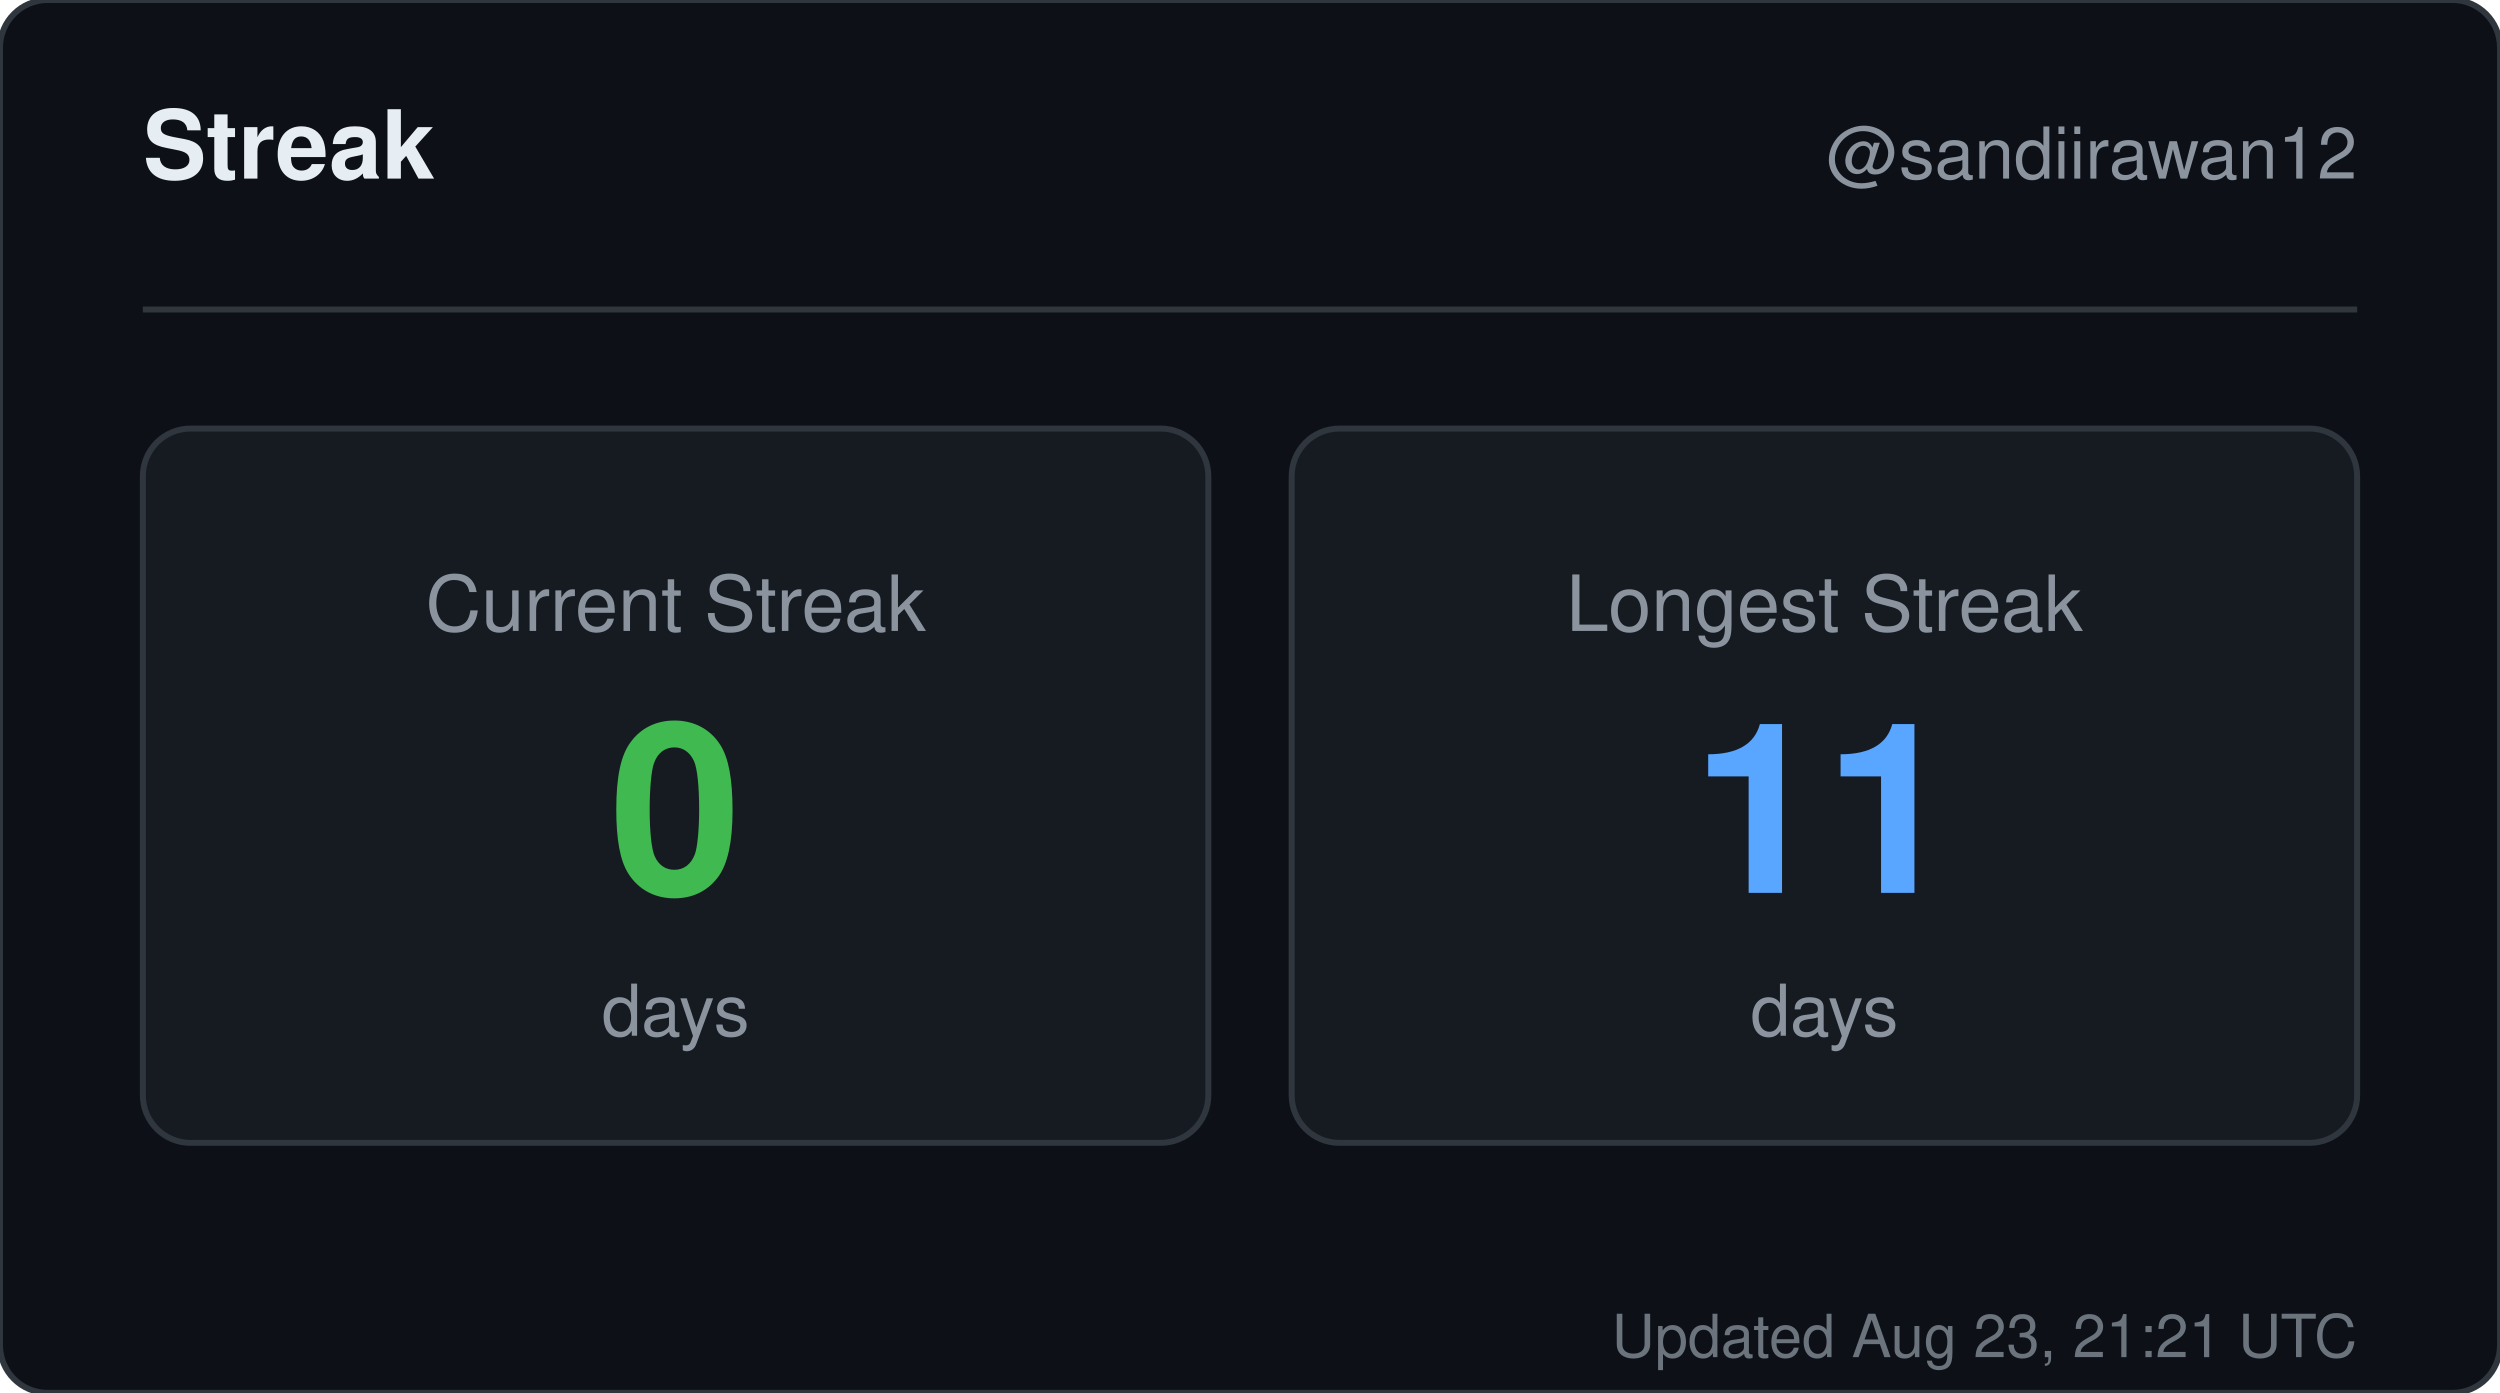
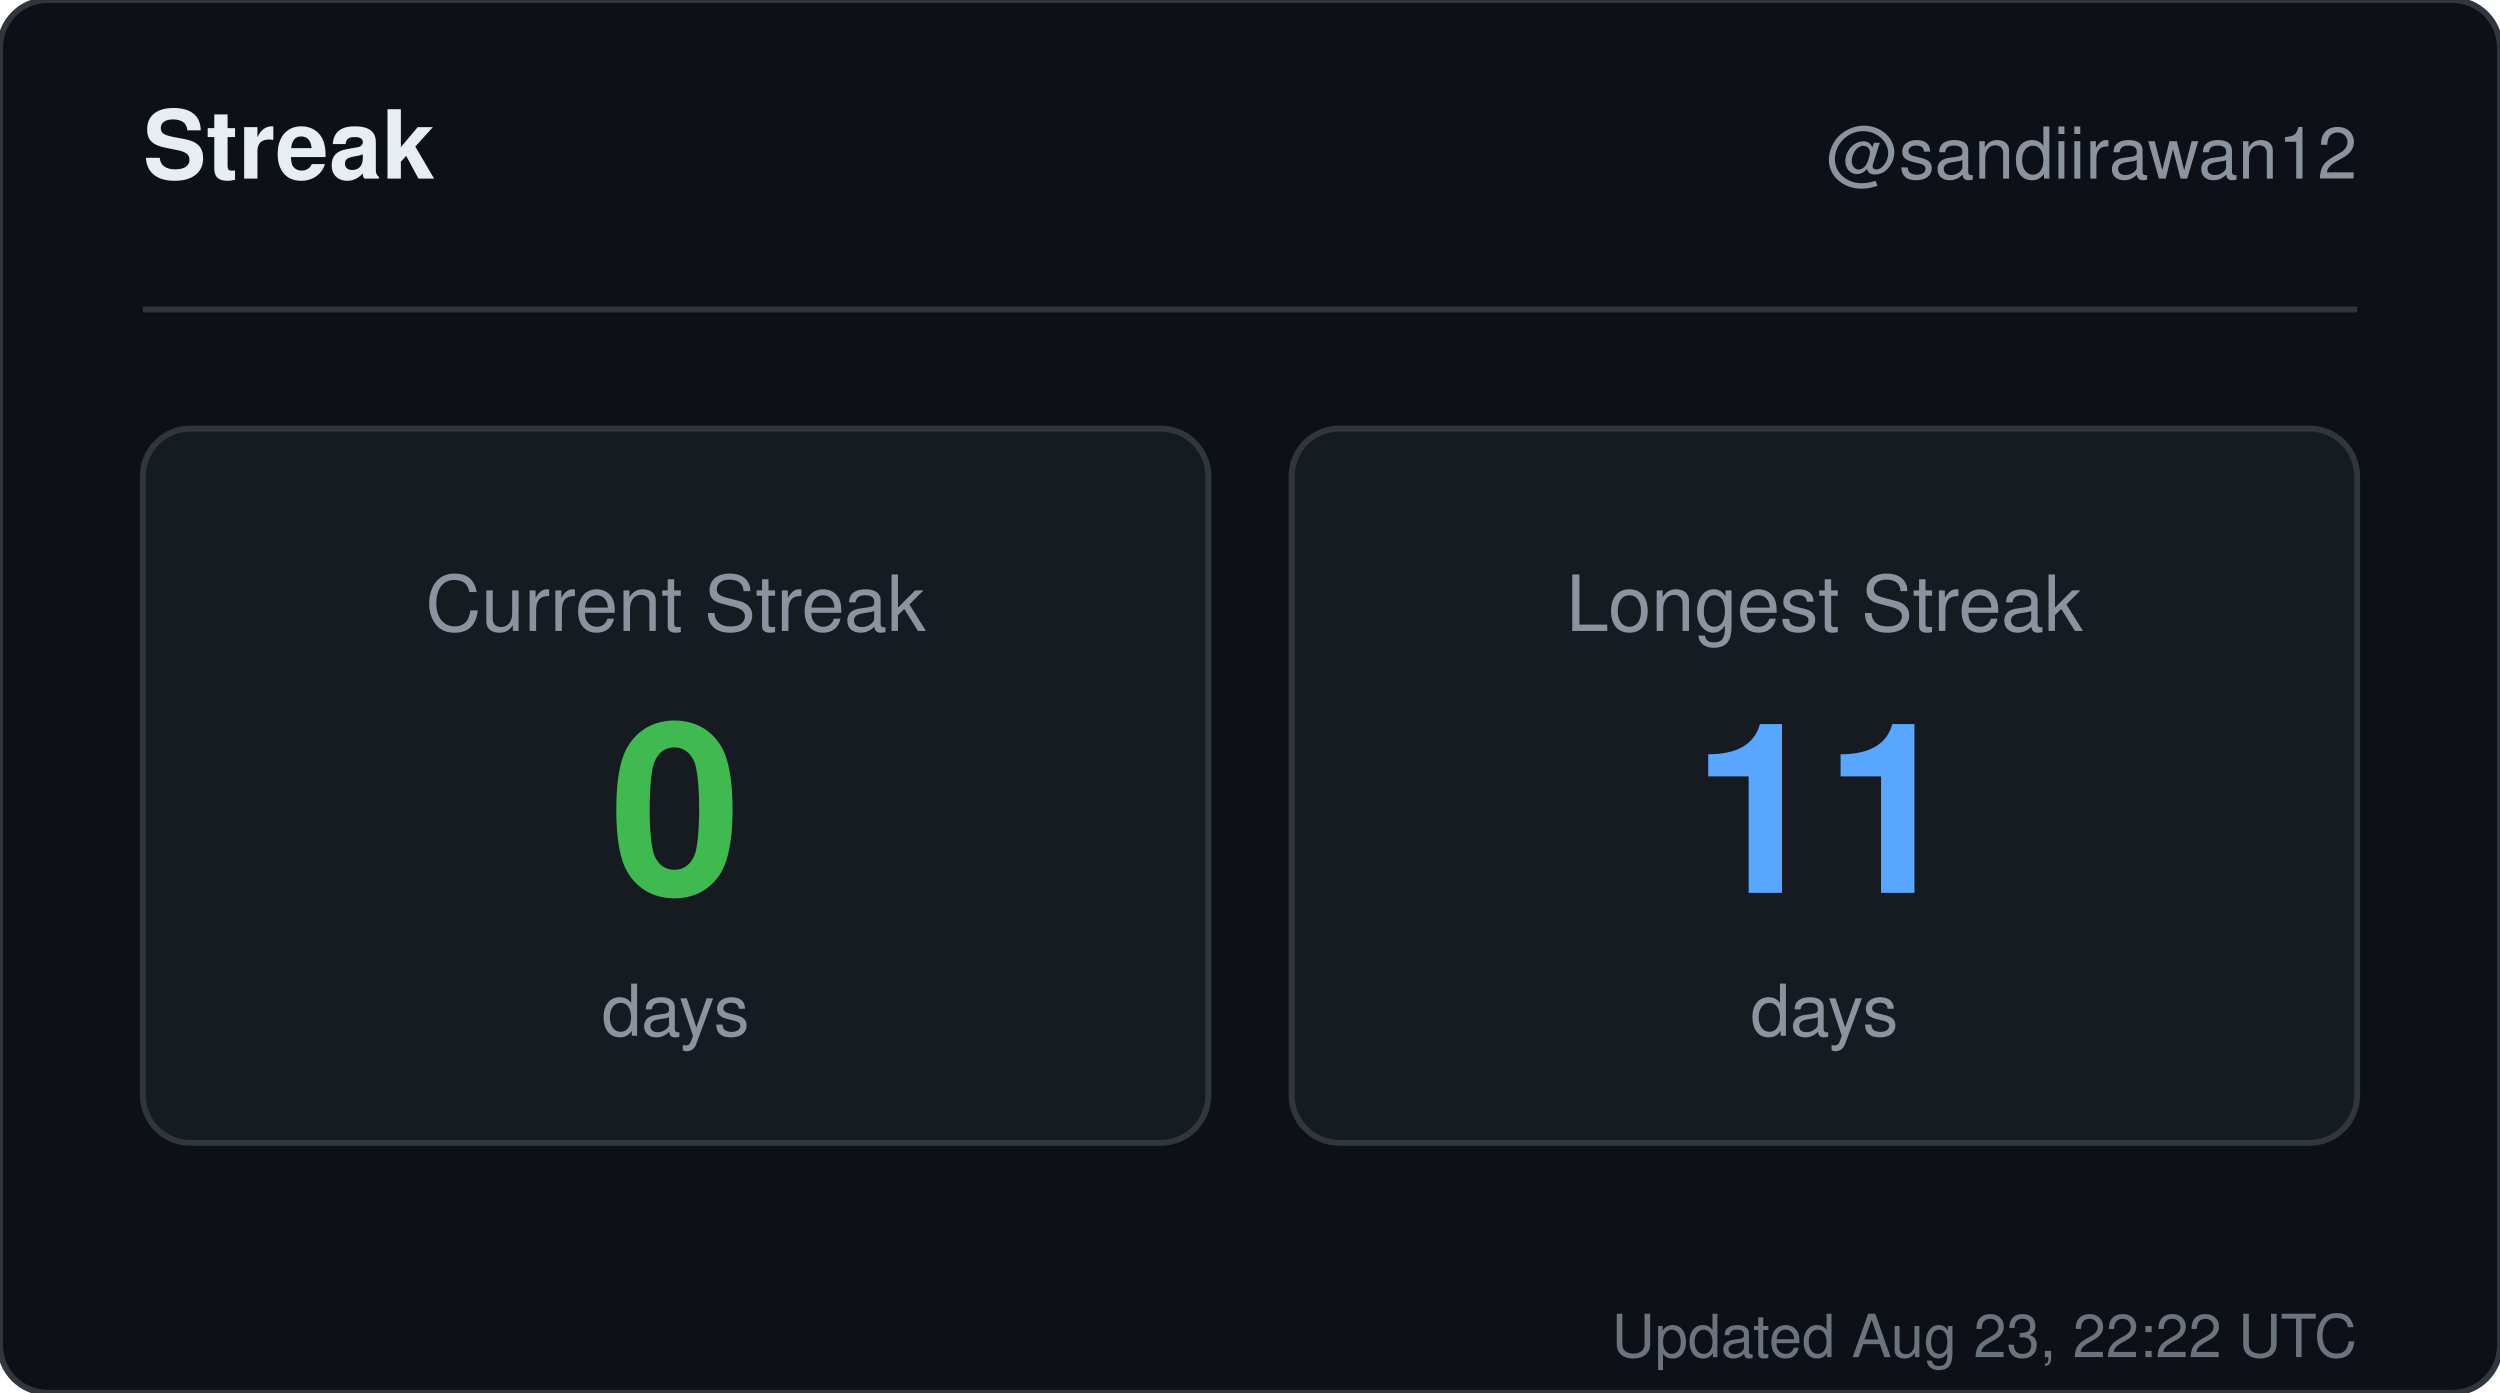
<svg xmlns="http://www.w3.org/2000/svg" width="420" height="234" viewBox="0 0 420 234" role="img" aria-label="Streak for sandiirawan12">
  <rect width="420" height="234" rx="8" fill="#0d1117" stroke="#30363d" />
  <g font-family="-apple-system, BlinkMacSystemFont, Segoe UI, Helvetica, Arial, sans-serif">
    <text x="24" y="30" fill="#e6edf3" font-size="16" font-weight="700">Streak</text>
    <text x="396" y="30" fill="#8b949e" font-size="12" text-anchor="end">@sandiirawan12</text>
    <line x1="24" y1="52" x2="396" y2="52" stroke="#30363d" />
    <rect x="24" y="72" width="179" height="120" rx="8" fill="#161b22" stroke="#30363d" />
    <text x="113.5" y="106" fill="#8b949e" font-size="13" text-anchor="middle">Current Streak</text>
    <text x="113.5" y="150" fill="#3fb950" font-size="40" font-weight="700" text-anchor="middle">0</text>
    <text x="113.5" y="174" fill="#8b949e" font-size="12" text-anchor="middle">days</text>
    <rect x="217" y="72" width="179" height="120" rx="8" fill="#161b22" stroke="#30363d" />
    <text x="306.5" y="106" fill="#8b949e" font-size="13" text-anchor="middle">Longest Streak</text>
    <text x="306.5" y="150" fill="#58a6ff" font-size="40" font-weight="700" text-anchor="middle">11</text>
    <text x="306.5" y="174" fill="#8b949e" font-size="12" text-anchor="middle">days</text>
-     <text x="396" y="228" fill="#8b949e" font-size="10" text-anchor="end" opacity="0.75">Updated Aug 23, 21:21 UTC</text>
+     <text x="396" y="228" fill="#8b949e" font-size="10" text-anchor="end" opacity="0.75">Updated Aug 23, 22:22 UTC</text>
  </g>
</svg>
